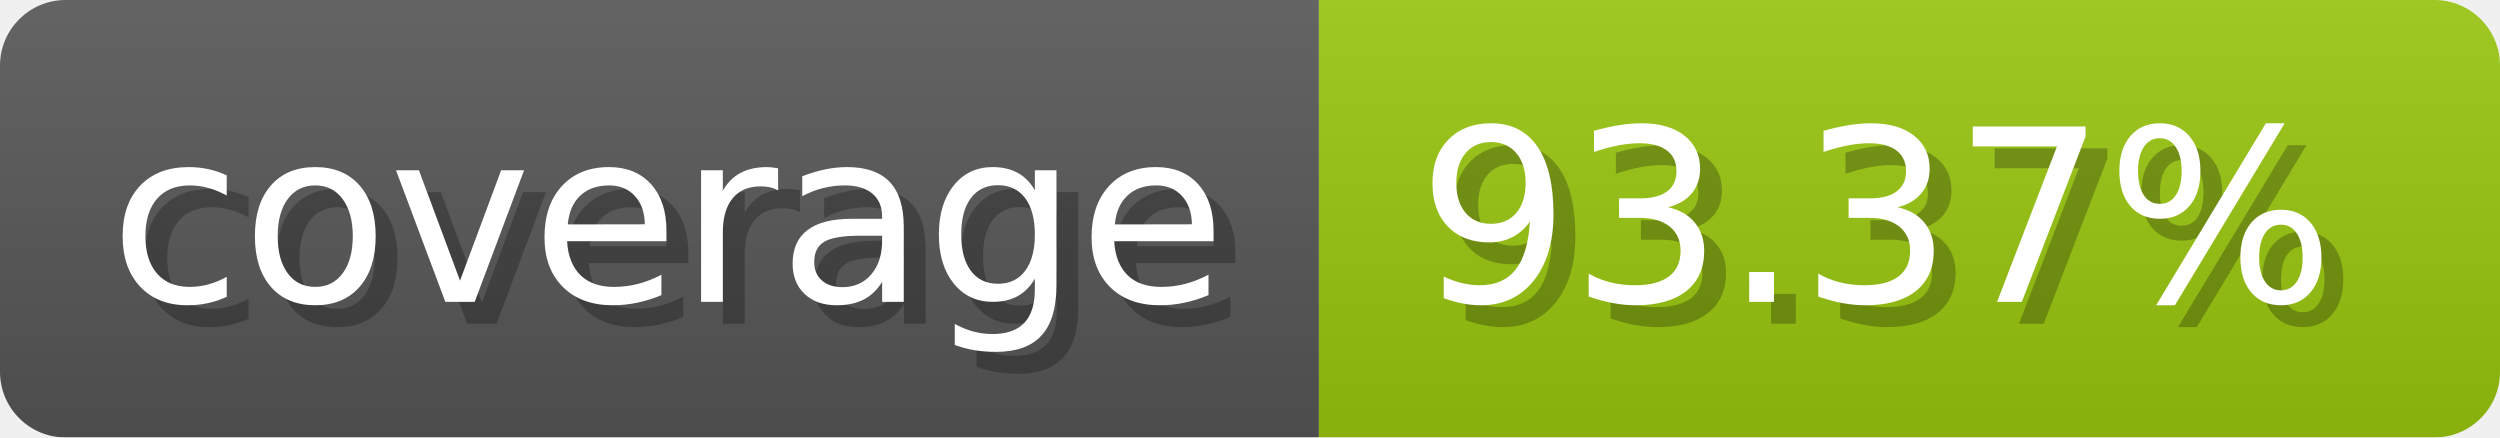
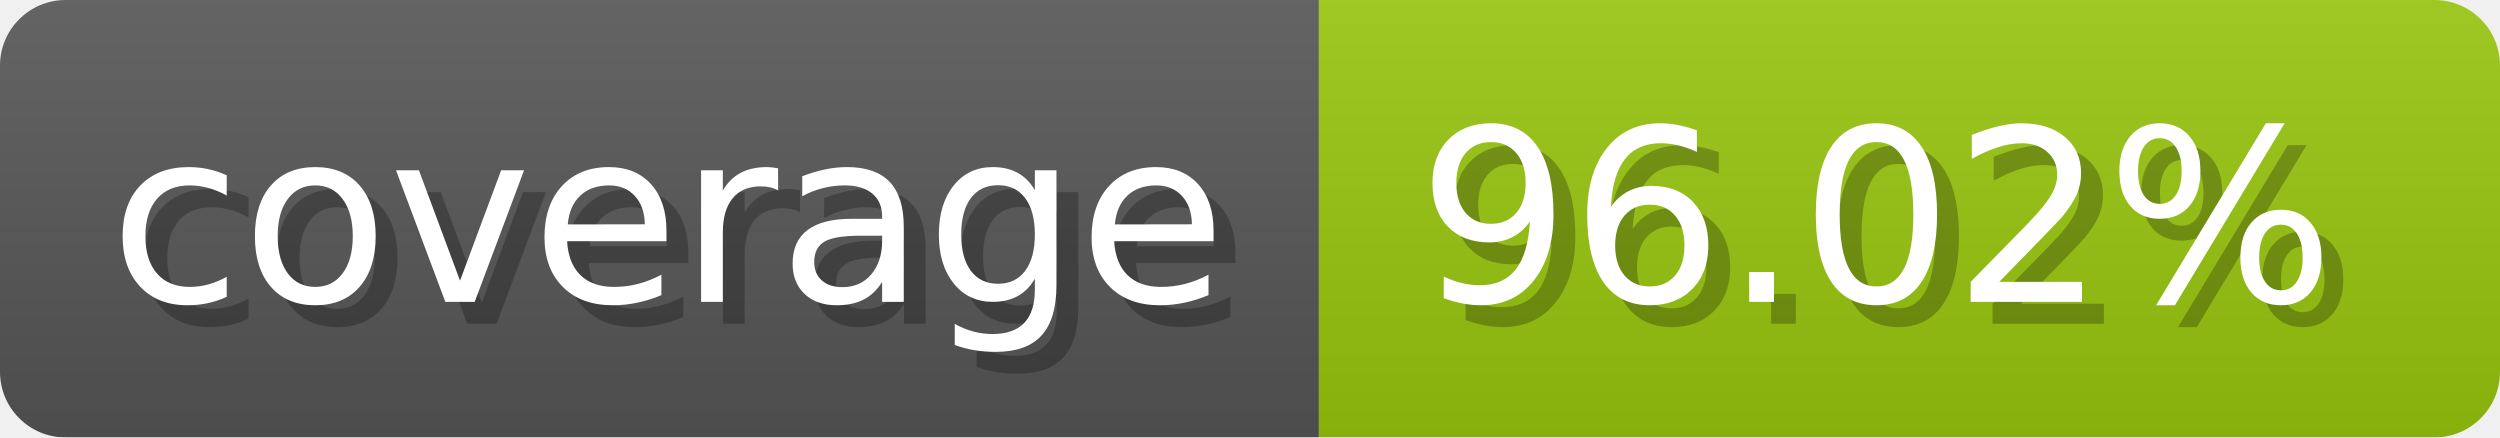
- <svg xmlns="http://www.w3.org/2000/svg" width="114.3" height="20" viewBox="0 0 1143 200" role="img" aria-label="coverage: 93.37%">
+ <svg xmlns="http://www.w3.org/2000/svg" width="114.3" height="20" viewBox="0 0 1143 200" role="img" aria-label="coverage: 96.02%">
  <linearGradient id="a" x2="0" y2="100%">
    <stop offset="0" stop-opacity=".1" stop-color="#EEE" />
    <stop offset="1" stop-opacity=".1" />
  </linearGradient>
  <mask id="m">
    <rect width="1143" height="200" rx="30" fill="#FFF" />
  </mask>
  <g mask="url(#m)">
    <rect width="603" height="200" fill="#555" />
    <rect width="540" height="200" fill="#97c40f" x="603" />
    <rect width="1143" height="200" fill="url(#a)" />
  </g>
  <g aria-hidden="true" fill="#fff" text-anchor="start" font-family="Verdana,DejaVu Sans,sans-serif" font-size="110">
    <text x="60" y="148" textLength="503" fill="#000" opacity="0.25">coverage</text>
    <text x="50" y="138" textLength="503">coverage</text>
-     <text x="658" y="148" textLength="440" fill="#000" opacity="0.25">93.37%</text>
-     <text x="648" y="138" textLength="440">93.37%</text>
+     <text x="658" y="148" textLength="440" fill="#000" opacity="0.25">96.02%</text>
+     <text x="648" y="138" textLength="440">96.02%</text>
  </g>
</svg>
